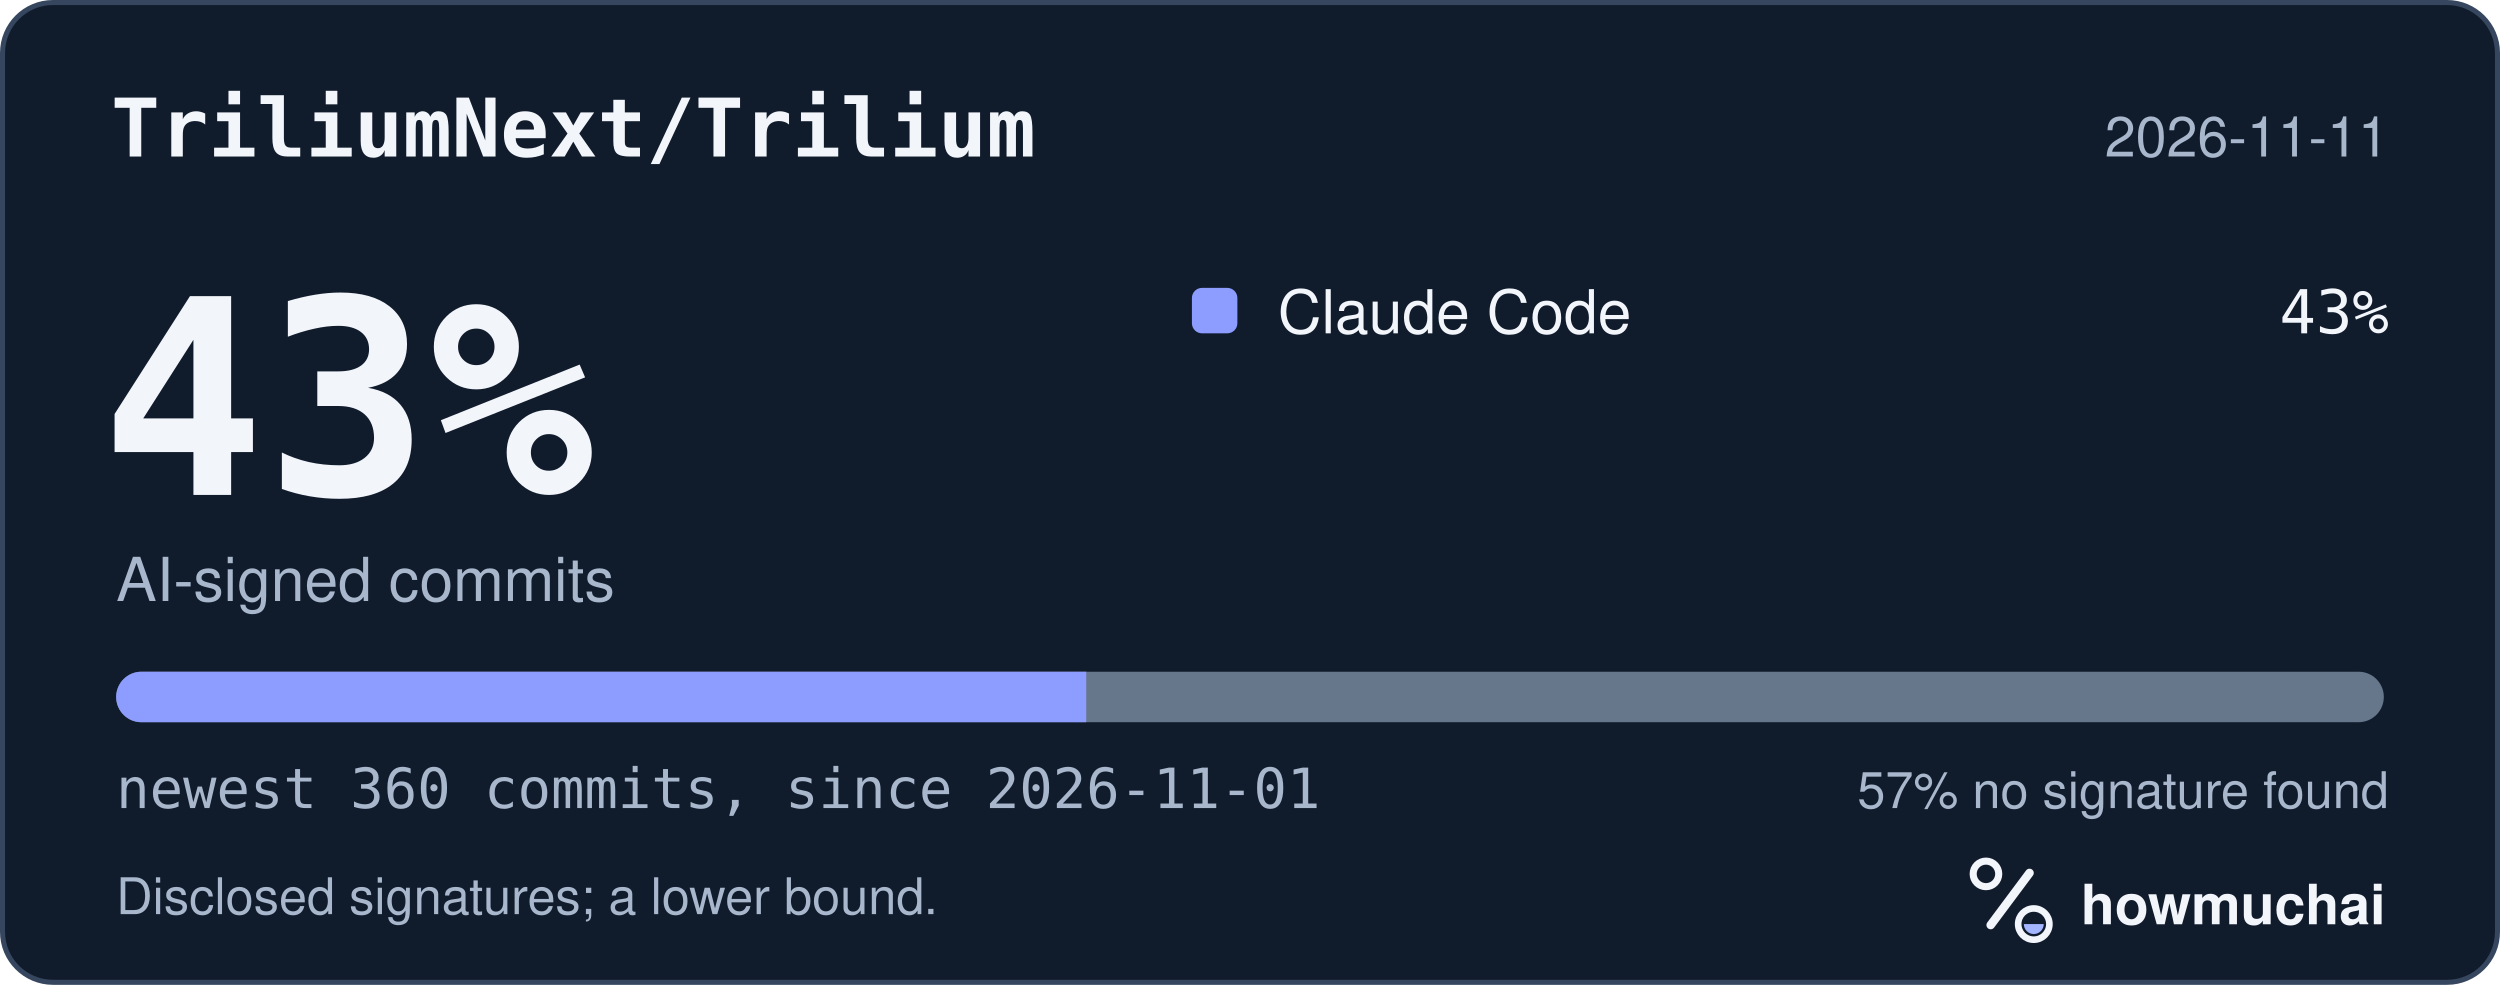
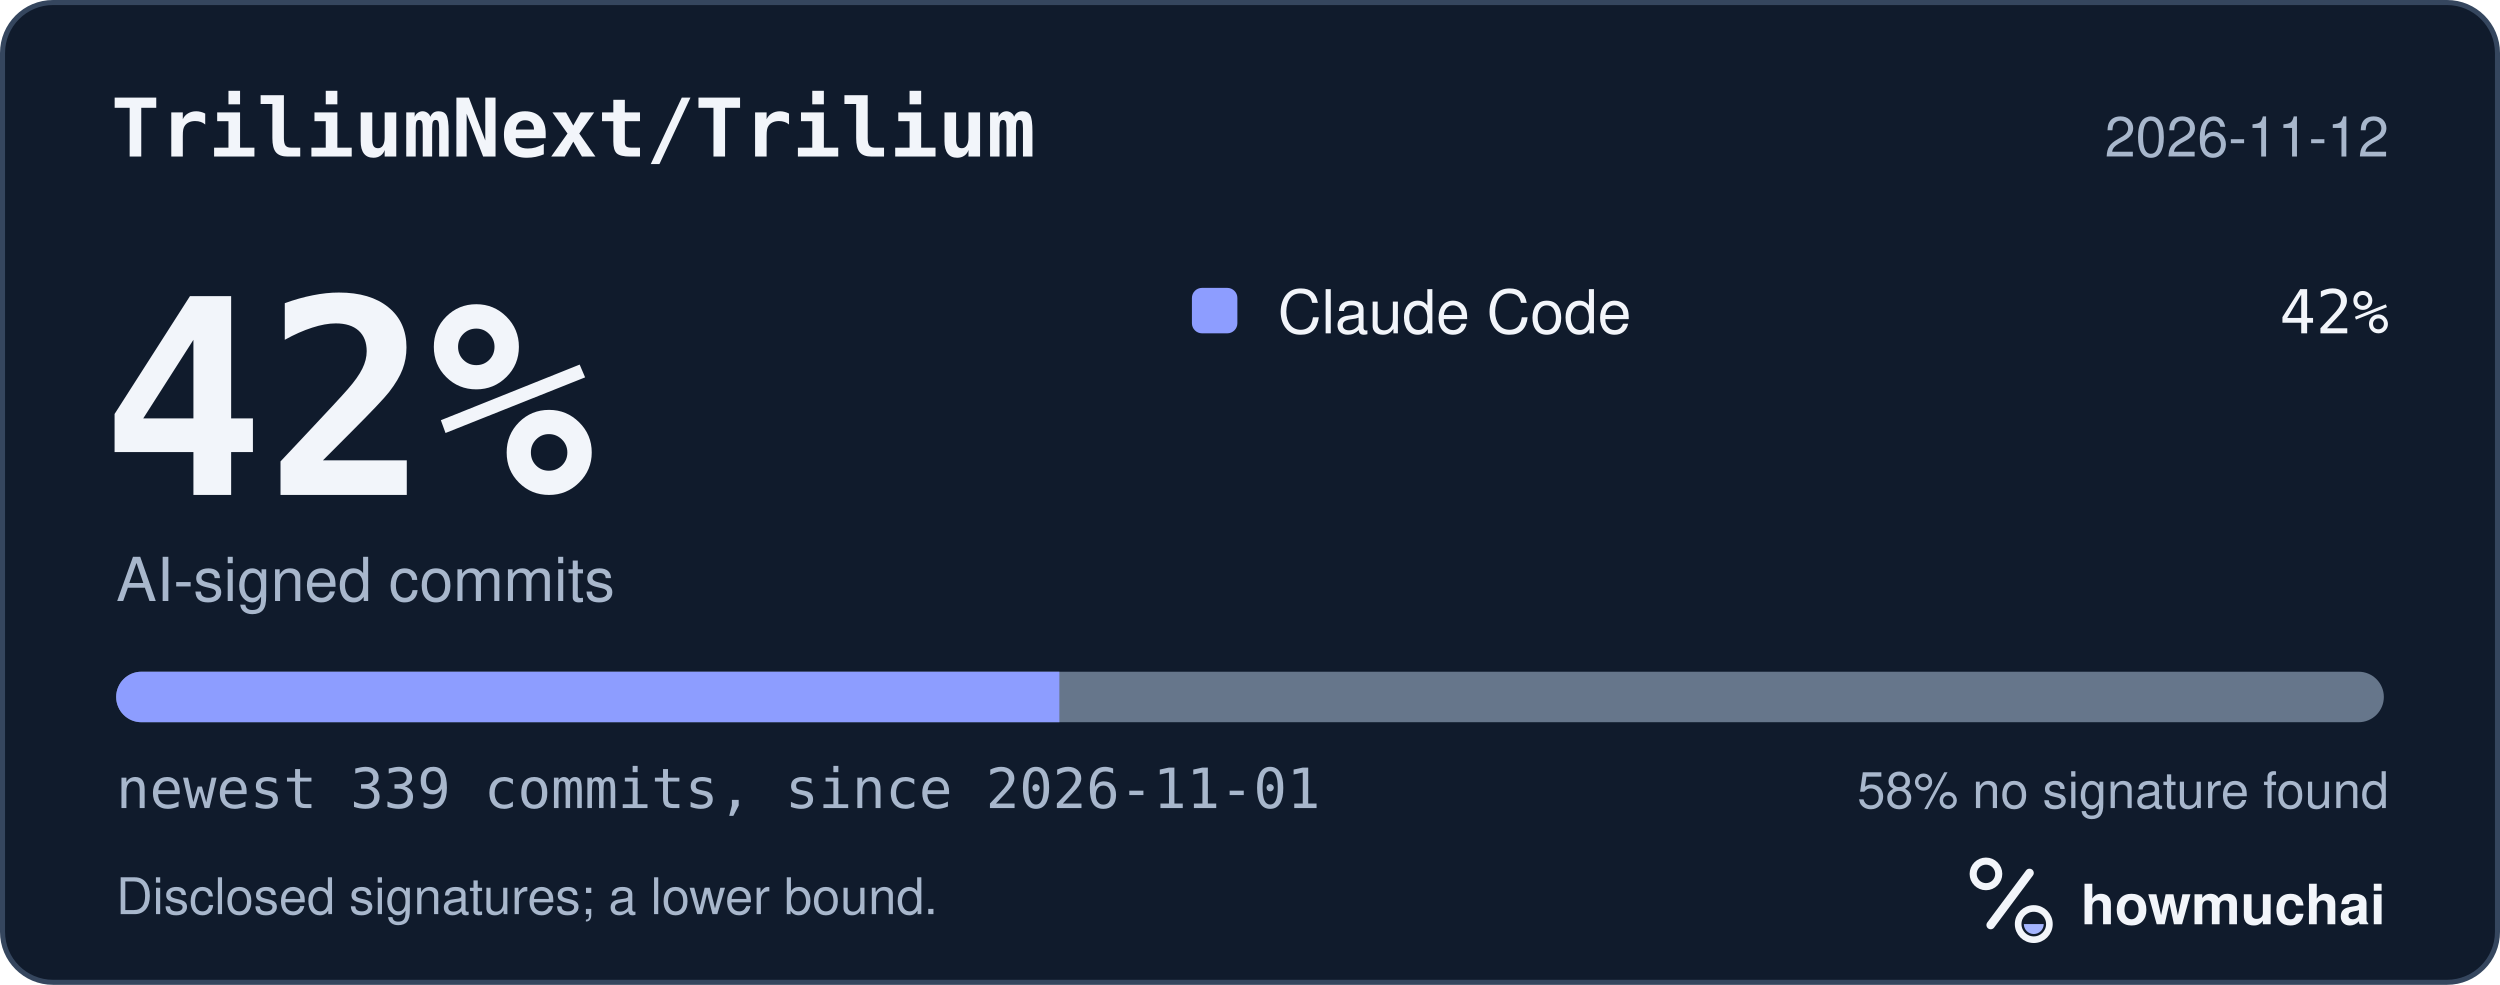
<svg xmlns="http://www.w3.org/2000/svg" width="495" height="195" viewBox="0 0 495 195" role="img" aria-labelledby="hm-t hm-d">
  <rect x="0.5" y="0.5" width="494" height="194" rx="10" fill="#101B2C" stroke="#35465E" />
  <text x="22" y="31" fill="#F2F5FA" font-family="ui-monospace, SF Mono, Menlo, Consolas, IBM Plex Mono, monospace" font-size="16" font-weight="600">TriliumNext/Trilium</text>
-   <text x="473" y="31" fill="#A8B7CC" font-family="-apple-system, BlinkMacSystemFont, Segoe UI, Helvetica, Arial, Fira Sans, sans-serif" font-size="11" text-anchor="end">2026-11-11</text>
-   <text x="20" y="98" fill="#F2F5FA" font-family="ui-monospace, SF Mono, Menlo, Consolas, IBM Plex Mono, monospace" font-size="54" font-weight="700">43%</text>
+   <text x="473" y="31" fill="#A8B7CC" font-family="-apple-system, BlinkMacSystemFont, Segoe UI, Helvetica, Arial, Fira Sans, sans-serif" font-size="11" text-anchor="end">2026-11-12</text>
+   <text x="20" y="98" fill="#F2F5FA" font-family="ui-monospace, SF Mono, Menlo, Consolas, IBM Plex Mono, monospace" font-size="54" font-weight="700">42%</text>
  <text x="23" y="119" fill="#A8B7CC" font-family="-apple-system, BlinkMacSystemFont, Segoe UI, Helvetica, Arial, Fira Sans, sans-serif" font-size="12">AI-signed commits</text>
  <rect x="236" y="57" width="9" height="9" rx="2" fill="#8D9DFF" />
  <text x="253" y="66" fill="#F2F5FA" font-family="-apple-system, BlinkMacSystemFont, Segoe UI, Helvetica, Arial, Fira Sans, sans-serif" font-size="12">Claude Code</text>
-   <text x="473" y="66" fill="#F2F5FA" font-family="ui-monospace, SF Mono, Menlo, Consolas, IBM Plex Mono, monospace" font-size="12" text-anchor="end">43%</text>
+   <text x="473" y="66" fill="#F2F5FA" font-family="ui-monospace, SF Mono, Menlo, Consolas, IBM Plex Mono, monospace" font-size="12" text-anchor="end">42%</text>
  <defs>
    <clipPath id="hm-bar">
      <rect x="23" y="133" width="449" height="10" rx="5" />
    </clipPath>
  </defs>
  <rect x="23" y="133" width="449" height="10" rx="5" fill="#66768B" />
  <g clip-path="url(#hm-bar)">
-     <rect x="23.00" y="133" width="192.07" height="10" fill="#8D9DFF" />
+     <rect x="23.00" y="133" width="186.75" height="10" fill="#8D9DFF" />
  </g>
-   <text x="23" y="160" fill="#A8B7CC" font-family="ui-monospace, SF Mono, Menlo, Consolas, IBM Plex Mono, monospace" font-size="11">newest 360 commits, since 2026-11-01</text>
-   <text x="473" y="160" fill="#A8B7CC" font-family="-apple-system, BlinkMacSystemFont, Segoe UI, Helvetica, Arial, Fira Sans, sans-serif" font-size="10" text-anchor="end">57% no signature found</text>
+   <text x="23" y="160" fill="#A8B7CC" font-family="ui-monospace, SF Mono, Menlo, Consolas, IBM Plex Mono, monospace" font-size="11">newest 339 commits, since 2026-11-01</text>
+   <text x="473" y="160" fill="#A8B7CC" font-family="-apple-system, BlinkMacSystemFont, Segoe UI, Helvetica, Arial, Fira Sans, sans-serif" font-size="10" text-anchor="end">58% no signature found</text>
  <text x="23" y="181" fill="#A8B7CC" font-family="-apple-system, BlinkMacSystemFont, Segoe UI, Helvetica, Arial, Fira Sans, sans-serif" font-size="10">Disclosed signatures; a lower bound.</text>
  <g transform="translate(386 166) scale(0.046875)">
    <circle cx="154" cy="150" r="54" fill="none" stroke="#F2F5FA" stroke-width="30" />
    <path d="M174 366 338 146" fill="none" stroke="#F2F5FA" stroke-width="36" stroke-linecap="round" />
    <circle cx="356" cy="362" r="66" fill="none" stroke="#F2F5FA" stroke-width="28" />
    <path d="M314 362a42 42 0 0 0 84 0Z" fill="#A4B5FF" />
  </g>
  <text x="412" y="183" fill="#F2F5FA" font-family="-apple-system, BlinkMacSystemFont, Segoe UI, Helvetica, Arial, Fira Sans, sans-serif" font-size="11" font-weight="650">howmuchai</text>
</svg>
